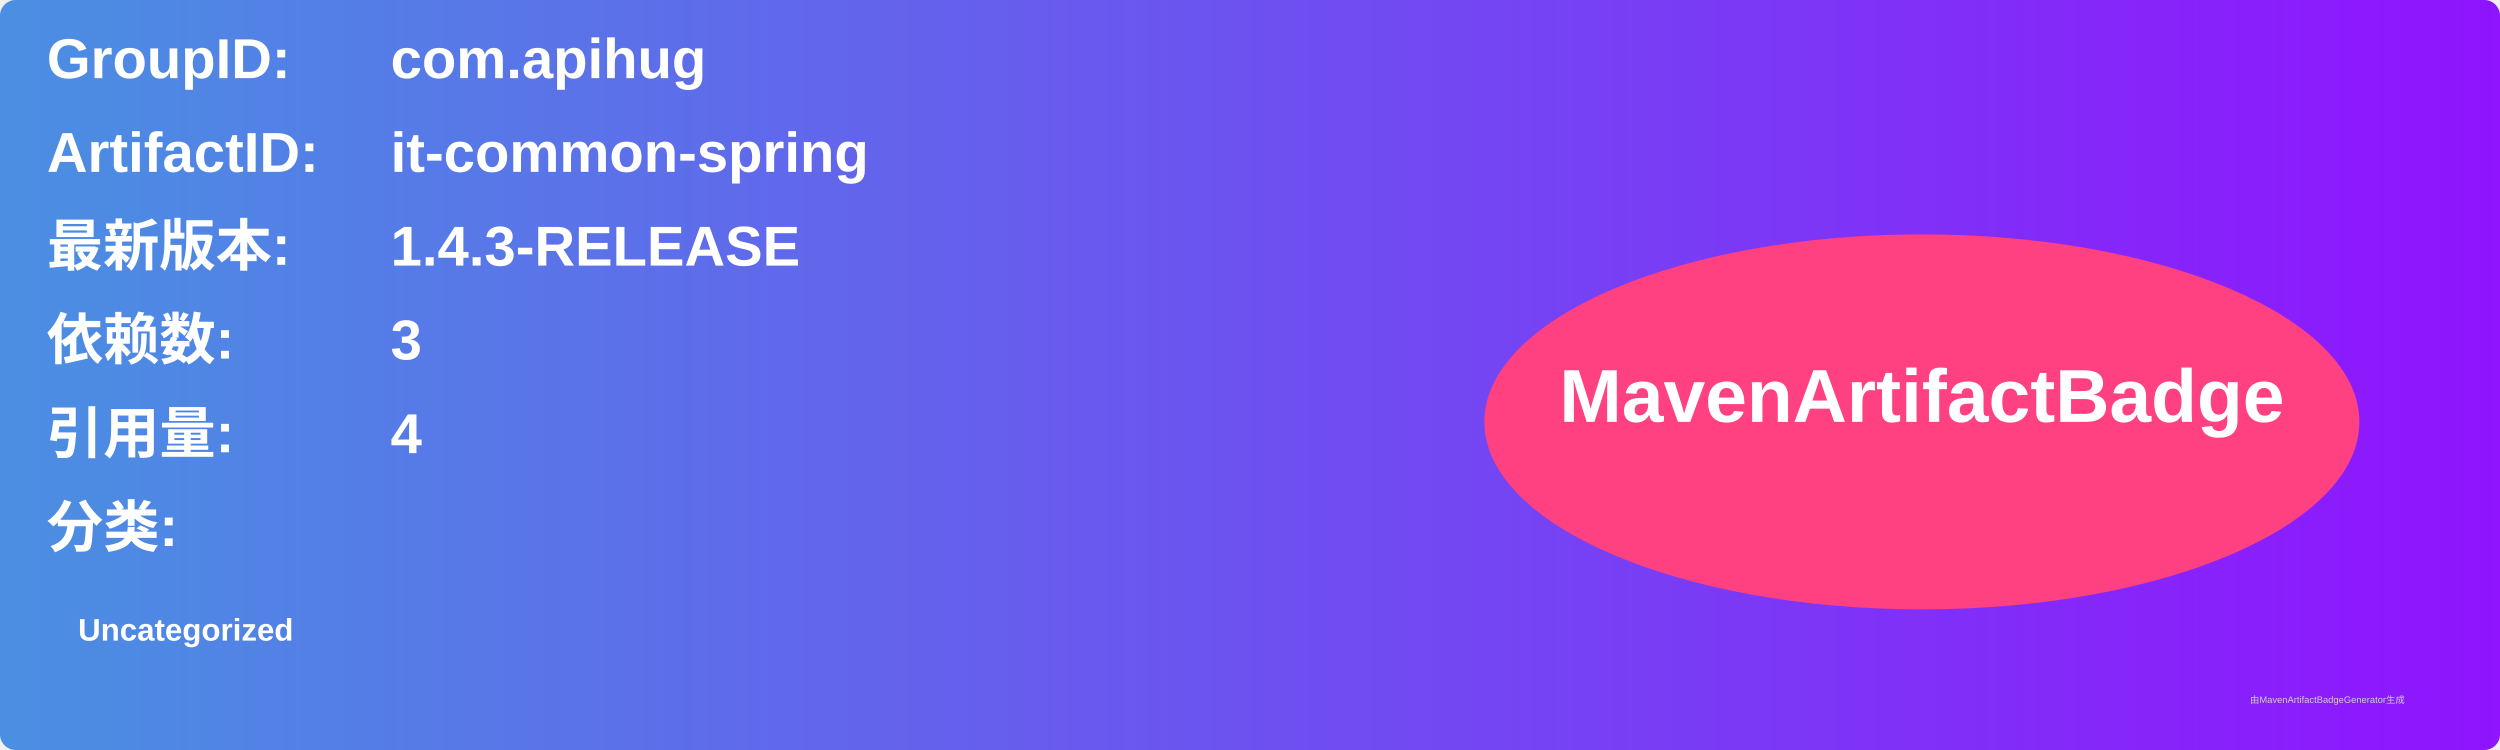
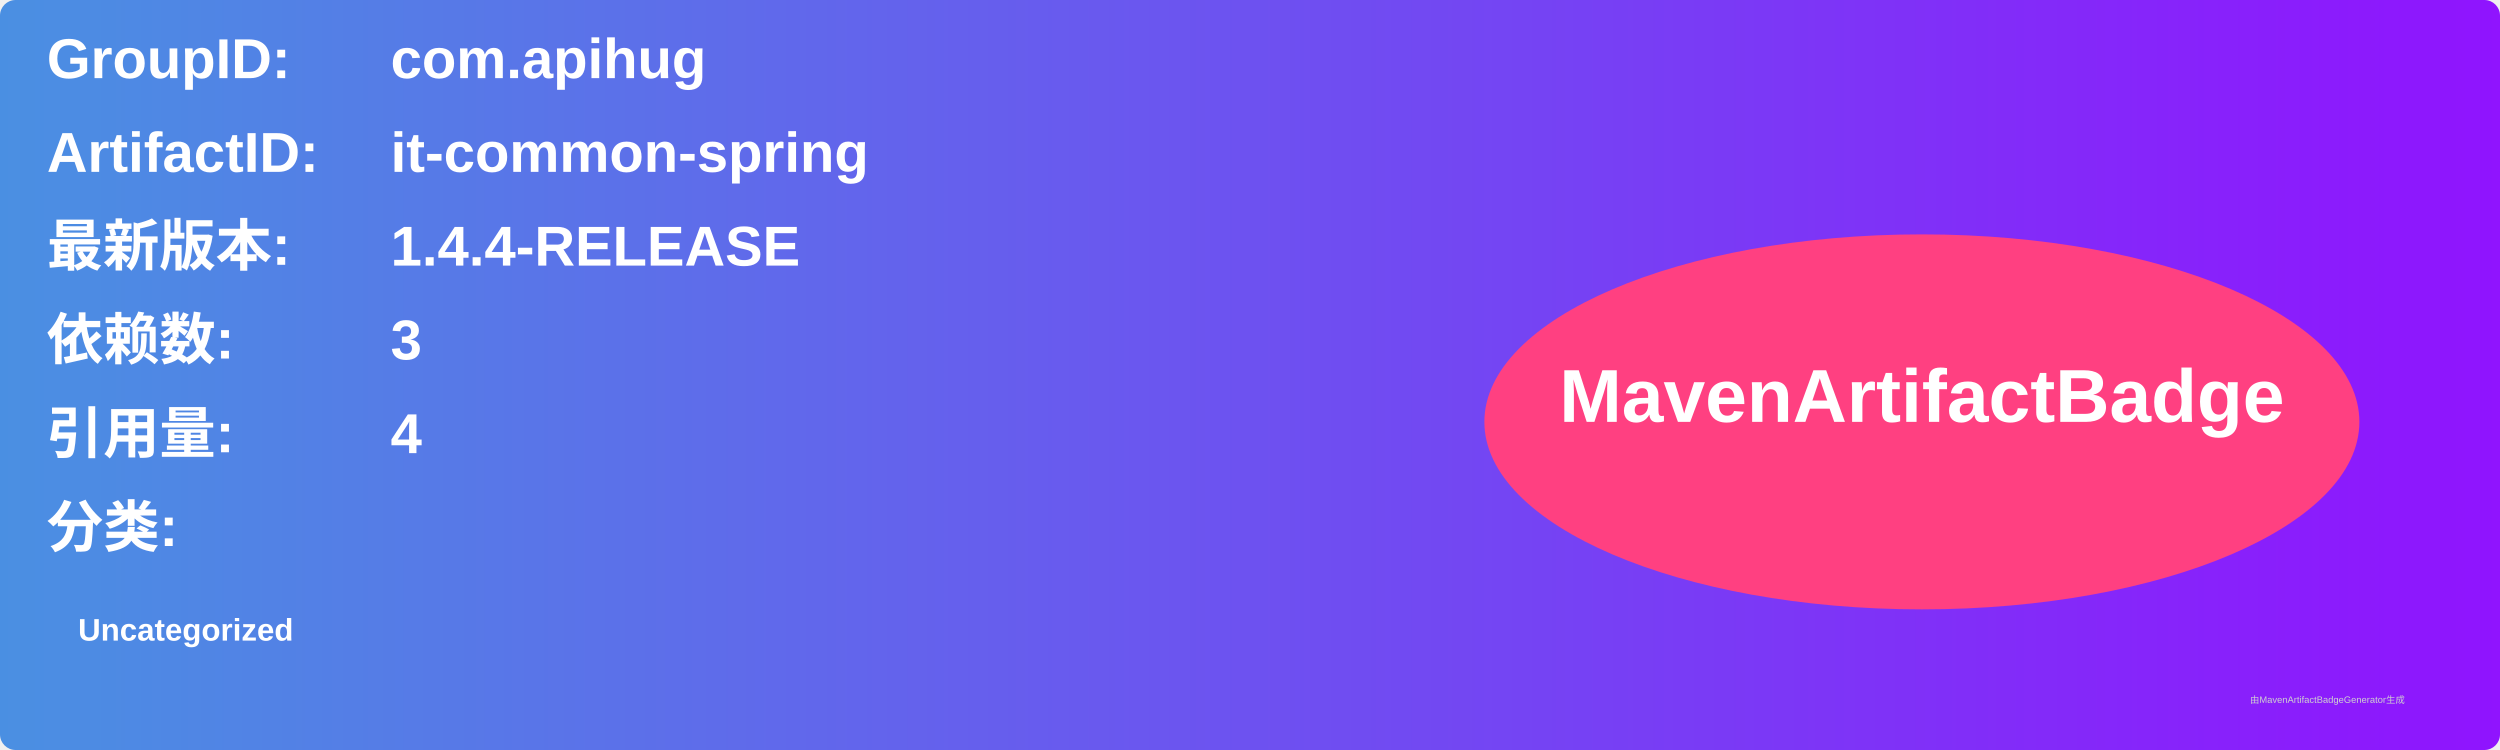
<svg xmlns="http://www.w3.org/2000/svg" width="800" height="240" viewBox="0 0 800 240">
  <linearGradient id="grad" x1="0%" y1="0%" x2="100%" y2="0%">
    <stop offset="0%" stop-color="#4a90e2" />
    <stop offset="100%" stop-color="#9013fe" />
  </linearGradient>
  <rect width="100%" height="100%" rx="5" ry="5" fill="url(#grad)" />
  <g transform="translate(15, 15)">
    <text x="0" y="10" font-family="Arial" font-size="18" fill="white" font-weight="bold" width="260">GroupID:</text>
    <text x="110" y="10" font-family="Arial" font-size="18" fill="white" font-weight="bold" width="460">com.apihug</text>
    <text x="0" y="40" font-family="Arial" font-size="18" fill="white" font-weight="bold" width="260">ArtifactID:</text>
    <text x="110" y="40" font-family="Arial" font-size="18" fill="white" font-weight="bold" width="460">it-common-spring</text>
    <text x="0" y="70" font-family="Arial" font-size="18" fill="white" font-weight="bold">最新版本:</text>
    <text x="110" y="70" font-family="Arial" font-size="18" fill="white" font-weight="bold">
-       <tspan font-weight="bold">1.4.3-RELEASE</tspan>
+       <tspan font-weight="bold">1.4.4-RELEASE</tspan>
    </text>
    <text x="0" y="100" font-family="Arial" font-size="18" fill="white" font-weight="bold">依赖数: </text>
    <text x="110" y="100" font-family="Arial" font-size="18" fill="white">
      <tspan font-weight="bold">3</tspan>
    </text>
    <text x="0" y="130" font-family="Arial" font-size="18" fill="white" font-weight="bold">引用量: </text>
    <text x="110" y="130" font-family="Arial" font-size="18" fill="white">
      <tspan font-weight="bold">4</tspan>
    </text>
    <text x="0" y="160" font-family="Arial" font-size="18" fill="white" font-weight="bold">分类:</text>
    <text x="10" y="190" font-family="Arial" font-size="10" fill="white">
      <tspan font-weight="bold">Uncategorized</tspan>
    </text>
    <ellipse cx="600" cy="120" rx="140" ry="60" fill="#ff4081" />
    <text x="600" y="120" text-anchor="middle" font-family="Arial" font-size="24" fill="white" font-weight="bold">MavenArtifactBadge</text>
  </g>
  <text x="720" y="225" font-family="Arial" font-size="3" fill="#d0d0d0">由MavenArtifactBadgeGenerator生成</text>
</svg>
